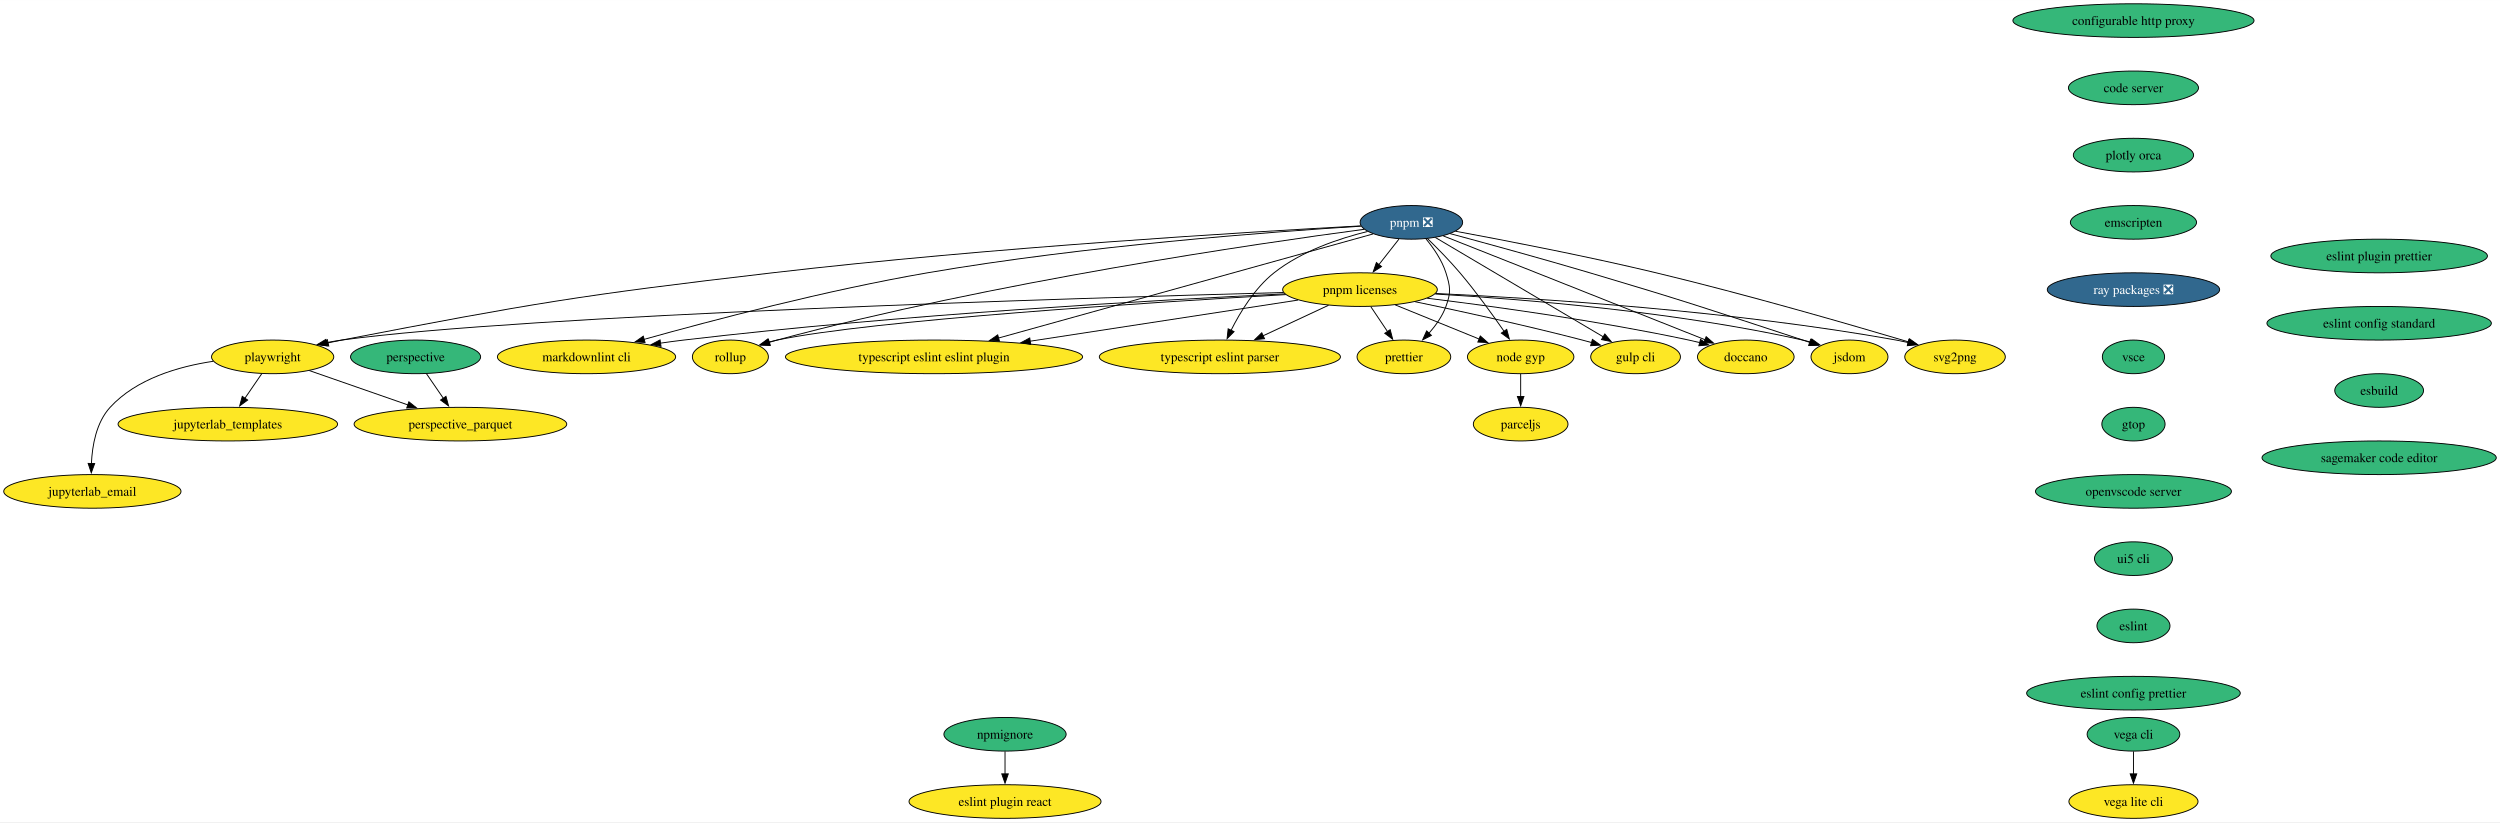
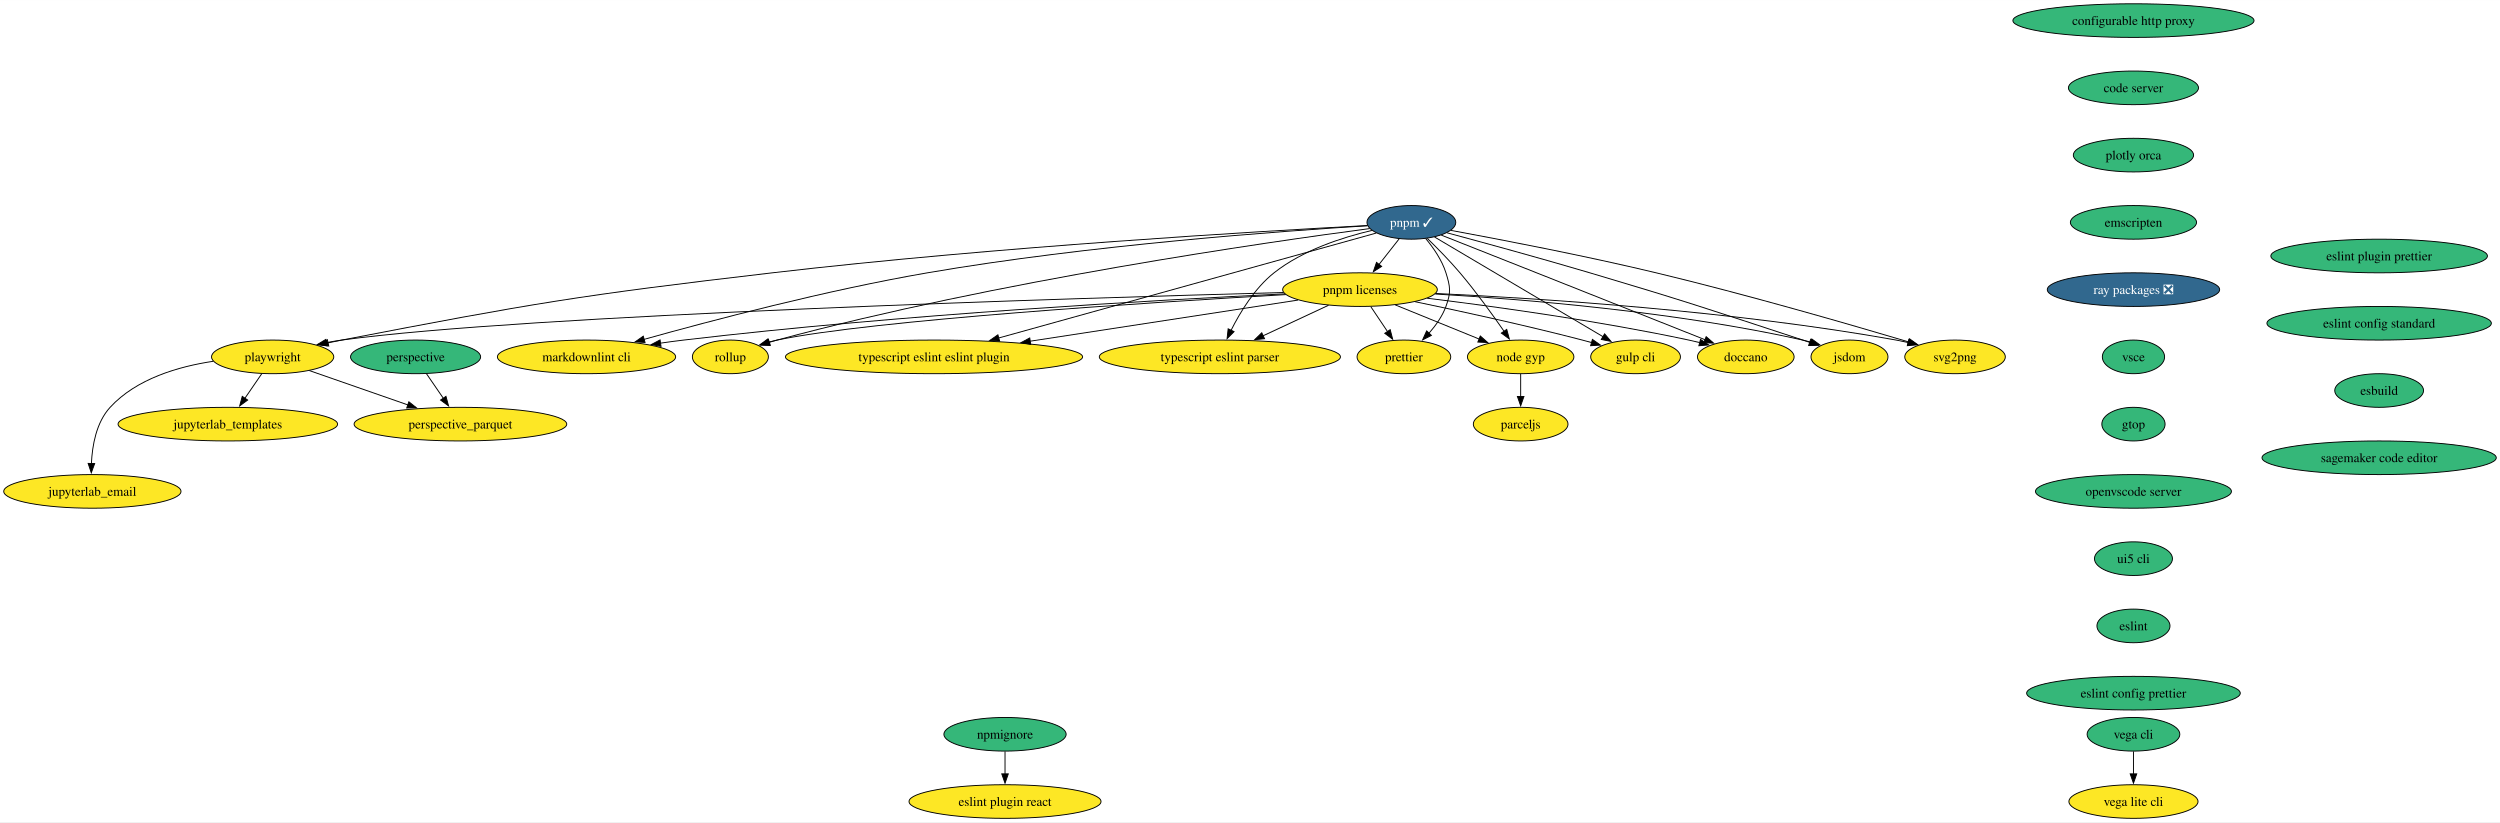
<svg xmlns="http://www.w3.org/2000/svg" xmlns:xlink="http://www.w3.org/1999/xlink" width="2676pt" height="880pt" viewBox="0.00 0.00 2676.26 880.00">
  <g id="graph0" class="graph" transform="scale(1 1) rotate(0) translate(4 876)">
    <polygon fill="white" stroke="none" points="-4,4 -4,-876 2672.26,-876 2672.26,4 -4,4" />
    <g id="node1" class="node">
      <g id="a_node1">
        <a xlink:href="https://github.com/conda-forge/configurable-http-proxy-feedstock" xlink:title="configurable http proxy">
          <ellipse fill="#35b779" stroke="black" cx="2279.88" cy="-854" rx="129.07" ry="18" />
          <text text-anchor="middle" x="2279.88" y="-849.33" font-family="Times,serif" font-size="14.00">configurable http proxy</text>
        </a>
      </g>
    </g>
    <g id="node2" class="node">
      <g id="a_node2">
        <a xlink:href="https://github.com/conda-forge/code-server-feedstock" xlink:title="code server">
          <ellipse fill="#35b779" stroke="black" cx="2279.88" cy="-782" rx="69.62" ry="18" />
          <text text-anchor="middle" x="2279.88" y="-777.33" font-family="Times,serif" font-size="14.00">code server</text>
        </a>
      </g>
    </g>
    <g id="node7" class="node">
      <g id="a_node7">
        <a xlink:href="https://github.com/conda-forge/plotly-orca-feedstock" xlink:title="plotly orca">
          <ellipse fill="#35b779" stroke="black" cx="2279.88" cy="-710" rx="64.36" ry="18" />
          <text text-anchor="middle" x="2279.88" y="-705.33" font-family="Times,serif" font-size="14.00">plotly orca</text>
        </a>
      </g>
    </g>
    <g id="node3" class="node">
      <g id="a_node3">
        <a xlink:href="https://github.com/conda-forge/svg2png-feedstock" xlink:title="svg2png">
          <ellipse fill="#fde725" stroke="black" cx="2088.88" cy="-494" rx="53.84" ry="18" />
          <text text-anchor="middle" x="2088.88" y="-489.32" font-family="Times,serif" font-size="14.00">svg2png</text>
        </a>
      </g>
    </g>
    <g id="node4" class="node">
      <g id="a_node4">
        <a xlink:href="https://github.com/conda-forge/jsdom-feedstock" xlink:title="jsdom">
          <ellipse fill="#fde725" stroke="black" cx="1975.88" cy="-494" rx="41.21" ry="18" />
          <text text-anchor="middle" x="1975.88" y="-489.32" font-family="Times,serif" font-size="14.00">jsdom</text>
        </a>
      </g>
    </g>
    <g id="node5" class="node">
      <g id="a_node5">
        <a xlink:href="https://github.com/conda-forge/vega-cli-feedstock" xlink:title="vega cli">
          <ellipse fill="#35b779" stroke="black" cx="2279.88" cy="-90" rx="49.63" ry="18" />
          <text text-anchor="middle" x="2279.88" y="-85.33" font-family="Times,serif" font-size="14.00">vega cli</text>
        </a>
      </g>
    </g>
    <g id="node6" class="node">
      <g id="a_node6">
        <a xlink:href="https://github.com/conda-forge/vega-lite-cli-feedstock" xlink:title="vega lite cli">
          <ellipse fill="#fde725" stroke="black" cx="2279.88" cy="-18" rx="69.1" ry="18" />
          <text text-anchor="middle" x="2279.88" y="-13.32" font-family="Times,serif" font-size="14.00">vega lite cli</text>
        </a>
      </g>
    </g>
    <g id="edge2" class="edge">
      <path fill="none" stroke="black" d="M2279.88,-71.7C2279.88,-64.41 2279.88,-55.73 2279.88,-47.54" />
      <polygon fill="black" stroke="black" points="2283.38,-47.62 2279.88,-37.62 2276.38,-47.62 2283.38,-47.62" />
    </g>
    <g id="node8" class="node">
      <g id="a_node8">
        <a xlink:href="https://github.com/conda-forge/emscripten-feedstock" xlink:title="emscripten">
          <ellipse fill="#35b779" stroke="black" cx="2279.88" cy="-638" rx="67.52" ry="18" />
          <text text-anchor="middle" x="2279.88" y="-633.33" font-family="Times,serif" font-size="14.00">emscripten</text>
        </a>
      </g>
    </g>
    <g id="node13" class="node">
      <g id="a_node13">
        <a xlink:href="https://github.com/conda-forge/ray-packages-feedstock/pull/168" xlink:title="ray packages ❎">
          <ellipse fill="#31688e" stroke="black" cx="2279.88" cy="-566" rx="92.25" ry="18" />
          <text text-anchor="middle" x="2279.88" y="-561.33" font-family="Times,serif" font-size="14.00" fill="white">ray packages ❎</text>
        </a>
      </g>
    </g>
    <g id="node9" class="node">
      <g id="a_node9">
        <a xlink:href="https://github.com/conda-forge/jupyterlab_templates-feedstock" xlink:title="jupyterlab_templates">
          <ellipse fill="#fde725" stroke="black" cx="239.88" cy="-422" rx="117.5" ry="18" />
          <text text-anchor="middle" x="239.88" y="-417.32" font-family="Times,serif" font-size="14.00">jupyterlab_templates</text>
        </a>
      </g>
    </g>
    <g id="node10" class="node">
      <g id="a_node10">
        <a xlink:href="https://github.com/conda-forge/perspective-feedstock" xlink:title="perspective">
          <ellipse fill="#35b779" stroke="black" cx="440.88" cy="-494" rx="69.62" ry="18" />
          <text text-anchor="middle" x="440.88" y="-489.32" font-family="Times,serif" font-size="14.00">perspective</text>
        </a>
      </g>
    </g>
    <g id="node11" class="node">
      <g id="a_node11">
        <a xlink:href="https://github.com/conda-forge/perspective_parquet-feedstock" xlink:title="perspective_parquet">
          <ellipse fill="#fde725" stroke="black" cx="488.88" cy="-422" rx="113.82" ry="18" />
          <text text-anchor="middle" x="488.88" y="-417.32" font-family="Times,serif" font-size="14.00">perspective_parquet</text>
        </a>
      </g>
    </g>
    <g id="edge5" class="edge">
      <path fill="none" stroke="black" d="M452.49,-476.05C457.96,-468.09 464.59,-458.41 470.7,-449.51" />
      <polygon fill="black" stroke="black" points="473.4,-451.75 476.17,-441.52 467.63,-447.79 473.4,-451.75" />
    </g>
    <g id="node12" class="node">
      <g id="a_node12">
        <a xlink:href="https://github.com/conda-forge/doccano-feedstock" xlink:title="doccano">
          <ellipse fill="#fde725" stroke="black" cx="1864.88" cy="-494" rx="51.74" ry="18" />
          <text text-anchor="middle" x="1864.88" y="-489.32" font-family="Times,serif" font-size="14.00">doccano</text>
        </a>
      </g>
    </g>
    <g id="node14" class="node">
      <g id="a_node14">
        <a xlink:href="https://github.com/conda-forge/vsce-feedstock" xlink:title="vsce">
          <ellipse fill="#35b779" stroke="black" cx="2279.88" cy="-494" rx="33.32" ry="18" />
          <text text-anchor="middle" x="2279.88" y="-489.32" font-family="Times,serif" font-size="14.00">vsce</text>
        </a>
      </g>
    </g>
    <g id="node16" class="node">
      <g id="a_node16">
        <a xlink:href="https://github.com/conda-forge/gtop-feedstock" xlink:title="gtop">
          <ellipse fill="#35b779" stroke="black" cx="2279.88" cy="-422" rx="33.85" ry="18" />
          <text text-anchor="middle" x="2279.88" y="-417.32" font-family="Times,serif" font-size="14.00">gtop</text>
        </a>
      </g>
    </g>
    <g id="node15" class="node">
      <g id="a_node15">
        <a xlink:href="https://github.com/conda-forge/gulp-cli-feedstock" xlink:title="gulp cli">
          <ellipse fill="#fde725" stroke="black" cx="1746.88" cy="-494" rx="48.05" ry="18" />
          <text text-anchor="middle" x="1746.88" y="-489.32" font-family="Times,serif" font-size="14.00">gulp cli</text>
        </a>
      </g>
    </g>
    <g id="node20" class="node">
      <g id="a_node20">
        <a xlink:href="https://github.com/conda-forge/openvscode-server-feedstock" xlink:title="openvscode server">
          <ellipse fill="#35b779" stroke="black" cx="2279.88" cy="-350" rx="104.87" ry="18" />
          <text text-anchor="middle" x="2279.88" y="-345.32" font-family="Times,serif" font-size="14.00">openvscode server</text>
        </a>
      </g>
    </g>
    <g id="node17" class="node">
      <g id="a_node17">
        <a xlink:href="https://github.com/conda-forge/node-gyp-feedstock" xlink:title="node gyp">
          <ellipse fill="#fde725" stroke="black" cx="1623.88" cy="-494" rx="57" ry="18" />
          <text text-anchor="middle" x="1623.88" y="-489.32" font-family="Times,serif" font-size="14.00">node gyp</text>
        </a>
      </g>
    </g>
    <g id="node18" class="node">
      <g id="a_node18">
        <a xlink:href="https://github.com/conda-forge/parceljs-feedstock" xlink:title="parceljs">
          <ellipse fill="#fde725" stroke="black" cx="1623.88" cy="-422" rx="50.68" ry="18" />
          <text text-anchor="middle" x="1623.88" y="-417.32" font-family="Times,serif" font-size="14.00">parceljs</text>
        </a>
      </g>
    </g>
    <g id="edge9" class="edge">
      <path fill="none" stroke="black" d="M1623.88,-475.7C1623.88,-468.41 1623.88,-459.73 1623.88,-451.54" />
      <polygon fill="black" stroke="black" points="1627.38,-451.62 1623.88,-441.62 1620.38,-451.62 1627.38,-451.62" />
    </g>
    <g id="node19" class="node">
      <g id="a_node19">
        <a xlink:href="https://github.com/conda-forge/prettier-feedstock" xlink:title="prettier">
          <ellipse fill="#fde725" stroke="black" cx="1498.88" cy="-494" rx="50.16" ry="18" />
          <text text-anchor="middle" x="1498.88" y="-489.32" font-family="Times,serif" font-size="14.00">prettier</text>
        </a>
      </g>
    </g>
    <g id="node21" class="node">
      <g id="a_node21">
        <a xlink:href="https://github.com/conda-forge/ui5-cli-feedstock" xlink:title="ui5 cli">
          <ellipse fill="#35b779" stroke="black" cx="2279.88" cy="-278" rx="41.74" ry="18" />
          <text text-anchor="middle" x="2279.88" y="-273.32" font-family="Times,serif" font-size="14.00">ui5 cli</text>
        </a>
      </g>
    </g>
    <g id="node22" class="node">
      <g id="a_node22">
        <a xlink:href="https://github.com/conda-forge/eslint-feedstock" xlink:title="eslint">
          <ellipse fill="#35b779" stroke="black" cx="2279.88" cy="-206" rx="39.11" ry="18" />
          <text text-anchor="middle" x="2279.88" y="-201.33" font-family="Times,serif" font-size="14.00">eslint</text>
        </a>
      </g>
    </g>
    <g id="node23" class="node">
      <g id="a_node23">
        <a xlink:href="https://github.com/conda-forge/eslint-config-prettier-feedstock" xlink:title="eslint config prettier">
          <ellipse fill="#35b779" stroke="black" cx="2279.88" cy="-134" rx="114.34" ry="18" />
          <text text-anchor="middle" x="2279.88" y="-129.32" font-family="Times,serif" font-size="14.00">eslint config prettier</text>
        </a>
      </g>
    </g>
    <g id="node24" class="node">
      <g id="a_node24">
        <a xlink:href="https://github.com/conda-forge/typescript-eslint-parser-feedstock" xlink:title="typescript eslint parser">
          <ellipse fill="#fde725" stroke="black" cx="1301.88" cy="-494" rx="129.07" ry="18" />
          <text text-anchor="middle" x="1301.88" y="-489.32" font-family="Times,serif" font-size="14.00">typescript eslint parser</text>
        </a>
      </g>
    </g>
    <g id="node25" class="node">
      <g id="a_node25">
        <a xlink:href="https://github.com/conda-forge/eslint-plugin-prettier-feedstock" xlink:title="eslint plugin prettier">
          <ellipse fill="#35b779" stroke="black" cx="2542.88" cy="-602" rx="115.92" ry="18" />
          <text text-anchor="middle" x="2542.88" y="-597.33" font-family="Times,serif" font-size="14.00">eslint plugin prettier</text>
        </a>
      </g>
    </g>
    <g id="node26" class="node">
      <g id="a_node26">
        <a xlink:href="https://github.com/conda-forge/eslint-config-standard-feedstock" xlink:title="eslint config standard">
          <ellipse fill="#35b779" stroke="black" cx="2542.88" cy="-530" rx="120.13" ry="18" />
          <text text-anchor="middle" x="2542.88" y="-525.33" font-family="Times,serif" font-size="14.00">eslint config standard</text>
        </a>
      </g>
    </g>
    <g id="node27" class="node">
      <g id="a_node27">
        <a xlink:href="https://github.com/conda-forge/esbuild-feedstock" xlink:title="esbuild">
          <ellipse fill="#35b779" stroke="black" cx="2542.88" cy="-458" rx="47.53" ry="18" />
          <text text-anchor="middle" x="2542.88" y="-453.32" font-family="Times,serif" font-size="14.00">esbuild</text>
        </a>
      </g>
    </g>
    <g id="node31" class="node">
      <g id="a_node31">
        <a xlink:href="https://github.com/conda-forge/sagemaker-code-editor-feedstock" xlink:title="sagemaker code editor">
          <ellipse fill="#35b779" stroke="black" cx="2542.88" cy="-386" rx="125.39" ry="18" />
          <text text-anchor="middle" x="2542.88" y="-381.32" font-family="Times,serif" font-size="14.00">sagemaker code editor</text>
        </a>
      </g>
    </g>
    <g id="node28" class="node">
      <g id="a_node28">
        <a xlink:href="https://github.com/conda-forge/eslint-plugin-react-feedstock" xlink:title="eslint plugin react">
          <ellipse fill="#fde725" stroke="black" cx="1071.88" cy="-18" rx="102.77" ry="18" />
          <text text-anchor="middle" x="1071.88" y="-13.32" font-family="Times,serif" font-size="14.00">eslint plugin react</text>
        </a>
      </g>
    </g>
    <g id="node29" class="node">
      <g id="a_node29">
        <a xlink:href="https://github.com/conda-forge/typescript-eslint-eslint-plugin-feedstock" xlink:title="typescript eslint eslint plugin">
          <ellipse fill="#fde725" stroke="black" cx="995.88" cy="-494" rx="159.06" ry="18" />
          <text text-anchor="middle" x="995.88" y="-489.32" font-family="Times,serif" font-size="14.00">typescript eslint eslint plugin</text>
        </a>
      </g>
    </g>
    <g id="node30" class="node">
      <g id="a_node30">
        <a xlink:href="https://github.com/conda-forge/jupyterlab_email-feedstock" xlink:title="jupyterlab_email">
          <ellipse fill="#fde725" stroke="black" cx="94.88" cy="-350" rx="94.88" ry="18" />
          <text text-anchor="middle" x="94.88" y="-345.32" font-family="Times,serif" font-size="14.00">jupyterlab_email</text>
        </a>
      </g>
    </g>
    <g id="node32" class="node">
      <g id="a_node32">
        <a xlink:href="https://github.com/conda-forge/npmignore-feedstock" xlink:title="npmignore">
          <ellipse fill="#35b779" stroke="black" cx="1071.88" cy="-90" rx="65.41" ry="18" />
          <text text-anchor="middle" x="1071.88" y="-85.33" font-family="Times,serif" font-size="14.00">npmignore</text>
        </a>
      </g>
    </g>
    <g id="edge17" class="edge">
      <path fill="none" stroke="black" d="M1071.88,-71.7C1071.88,-64.41 1071.88,-55.73 1071.88,-47.54" />
      <polygon fill="black" stroke="black" points="1075.38,-47.62 1071.88,-37.62 1068.38,-47.62 1075.38,-47.62" />
    </g>
    <g id="node33" class="node">
      <g id="a_node33">
-         <a xlink:href="https://github.com/conda-forge/pnpm-feedstock/pull/98" xlink:title="pnpm ❎">
-           <ellipse fill="#31688e" stroke="black" cx="1506.88" cy="-638" rx="54.89" ry="18" />
-           <text text-anchor="middle" x="1506.88" y="-633.33" font-family="Times,serif" font-size="14.00" fill="white">pnpm ❎</text>
+         <a xlink:href="https://github.com/conda-forge/pnpm-feedstock/pull/98" xlink:title="pnpm ✓">
+           <ellipse fill="#31688e" stroke="black" cx="1506.88" cy="-638" rx="47.53" ry="18" />
+           <text text-anchor="middle" x="1506.88" y="-633.33" font-family="Times,serif" font-size="14.00" fill="white">pnpm ✓</text>
        </a>
      </g>
    </g>
    <g id="edge18" class="edge">
-       <path fill="none" stroke="black" d="M1553.95,-628.53C1606.57,-618.82 1694.19,-601.92 1768.88,-584 1865.41,-560.84 1976.83,-528.58 2039.46,-509.93" />
+       <path fill="none" stroke="black" d="M1549.28,-629.39C1601.26,-619.84 1691.93,-602.46 1768.88,-584 1865.41,-560.84 1976.83,-528.58 2039.46,-509.93" />
      <polygon fill="black" stroke="black" points="2040.16,-513.37 2048.74,-507.16 2038.16,-506.67 2040.16,-513.37" />
    </g>
    <g id="edge19" class="edge">
-       <path fill="none" stroke="black" d="M1548.35,-625.94C1587.12,-615.5 1646.57,-599.21 1697.88,-584 1799.76,-553.79 1824.9,-545.11 1925.88,-512 1928.37,-511.18 1930.94,-510.33 1933.53,-509.47" />
+       <path fill="none" stroke="black" d="M1545.04,-626.83C1583.67,-616.44 1645.09,-599.65 1697.88,-584 1799.76,-553.79 1824.9,-545.11 1925.88,-512 1928.37,-511.18 1930.94,-510.33 1933.53,-509.47" />
      <polygon fill="black" stroke="black" points="1934.37,-512.88 1942.73,-506.38 1932.14,-506.24 1934.37,-512.88" />
    </g>
    <g id="edge20" class="edge">
-       <path fill="none" stroke="black" d="M1541.03,-623.51C1568.11,-612.81 1606.92,-597.46 1640.88,-584 1703.59,-559.14 1776.14,-530.3 1821.28,-512.35" />
+       <path fill="none" stroke="black" d="M1538.83,-624.38C1565.98,-613.65 1605.99,-597.83 1640.88,-584 1703.59,-559.14 1776.14,-530.3 1821.28,-512.35" />
      <polygon fill="black" stroke="black" points="1822.46,-515.64 1830.46,-508.69 1819.87,-509.14 1822.46,-515.64" />
    </g>
    <g id="edge21" class="edge">
-       <path fill="none" stroke="black" d="M1532.56,-621.8C1575.91,-596.15 1663.63,-544.26 1712.33,-515.44" />
-       <polygon fill="black" stroke="black" points="1713.97,-518.54 1720.79,-510.43 1710.4,-512.51 1713.97,-518.54" />
+       <path fill="none" stroke="black" d="M1531.66,-622.34C1574.59,-596.93 1662.92,-544.68 1712.02,-515.62" />
+       <polygon fill="black" stroke="black" points="1713.74,-518.67 1720.57,-510.57 1710.18,-512.65 1713.74,-518.67" />
    </g>
    <g id="edge22" class="edge">
      <path fill="none" stroke="black" d="M1523.91,-620.88C1534.39,-610.66 1547.87,-596.98 1558.88,-584 1576,-563.81 1593.6,-539.44 1606.16,-521.31" />
      <polygon fill="black" stroke="black" points="1608.96,-523.42 1611.73,-513.2 1603.19,-519.46 1608.96,-523.42" />
    </g>
    <g id="edge23" class="edge">
-       <path fill="none" stroke="black" d="M1522.53,-620.31C1530.6,-610.54 1539.63,-597.49 1543.88,-584 1548.68,-568.74 1549.39,-563.02 1543.88,-548 1540.02,-537.52 1533.08,-527.69 1525.78,-519.41" />
+       <path fill="none" stroke="black" d="M1522.14,-620.78C1530.32,-610.95 1539.57,-597.7 1543.88,-584 1548.68,-568.74 1549.39,-563.02 1543.88,-548 1540.02,-537.52 1533.08,-527.69 1525.78,-519.41" />
      <polygon fill="black" stroke="black" points="1528.32,-517 1518.89,-512.17 1523.25,-521.83 1528.32,-517" />
    </g>
    <g id="edge24" class="edge">
-       <path fill="none" stroke="black" d="M1460,-628.24C1429.07,-620.63 1389.02,-607.07 1359.88,-584 1339.26,-567.68 1323.61,-541.92 1313.8,-522.31" />
+       <path fill="none" stroke="black" d="M1464.67,-629.37C1433.19,-621.99 1390.5,-608.25 1359.88,-584 1339.26,-567.68 1323.61,-541.92 1313.8,-522.31" />
      <polygon fill="black" stroke="black" points="1317.07,-521.03 1309.6,-513.51 1310.75,-524.05 1317.07,-521.03" />
    </g>
    <g id="edge25" class="edge">
-       <path fill="none" stroke="black" d="M1465.92,-625.62C1378.46,-601.31 1172.6,-544.11 1064.66,-514.12" />
-       <polygon fill="black" stroke="black" points="1065.93,-510.83 1055.36,-511.53 1064.05,-517.58 1065.93,-510.83" />
+       <path fill="none" stroke="black" d="M1469.3,-626.56C1383.95,-602.84 1174.44,-544.62 1064.99,-514.21" />
+       <polygon fill="black" stroke="black" points="1066.11,-510.88 1055.54,-511.58 1064.24,-517.63 1066.11,-510.88" />
    </g>
    <g id="node34" class="node">
      <g id="a_node34">
        <a xlink:href="https://github.com/conda-forge/pnpm-licenses-feedstock" xlink:title="pnpm licenses">
          <ellipse fill="#fde725" stroke="black" cx="1451.88" cy="-566" rx="82.77" ry="18" />
          <text text-anchor="middle" x="1451.88" y="-561.33" font-family="Times,serif" font-size="14.00">pnpm licenses</text>
        </a>
      </g>
    </g>
    <g id="edge26" class="edge">
-       <path fill="none" stroke="black" d="M1493.56,-620.05C1487.14,-611.89 1479.31,-601.91 1472.17,-592.82" />
-       <polygon fill="black" stroke="black" points="1474.93,-590.68 1466,-584.98 1469.43,-595 1474.93,-590.68" />
+       <path fill="none" stroke="black" d="M1493.84,-620.41C1487.36,-612.16 1479.38,-602.01 1472.13,-592.78" />
+       <polygon fill="black" stroke="black" points="1475.06,-590.85 1466.13,-585.15 1469.56,-595.17 1475.06,-590.85" />
    </g>
    <g id="node35" class="node">
      <g id="a_node35">
        <a xlink:href="https://github.com/conda-forge/rollup-feedstock" xlink:title="rollup">
          <ellipse fill="#fde725" stroke="black" cx="777.88" cy="-494" rx="40.69" ry="18" />
          <text text-anchor="middle" x="777.88" y="-489.32" font-family="Times,serif" font-size="14.00">rollup</text>
        </a>
      </g>
    </g>
    <g id="edge27" class="edge">
-       <path fill="none" stroke="black" d="M1456.42,-630.57C1342.86,-615.47 1059.06,-574.27 827.88,-512 825.13,-511.26 822.31,-510.45 819.48,-509.59" />
+       <path fill="none" stroke="black" d="M1462.23,-631.34C1352.83,-616.91 1063.11,-575.36 827.88,-512 825.13,-511.26 822.31,-510.45 819.48,-509.59" />
      <polygon fill="black" stroke="black" points="820.66,-506.3 810.07,-506.61 818.54,-512.97 820.66,-506.3" />
    </g>
    <g id="node36" class="node">
      <g id="a_node36">
        <a xlink:href="https://github.com/conda-forge/markdownlint-cli-feedstock" xlink:title="markdownlint cli">
          <ellipse fill="#fde725" stroke="black" cx="623.88" cy="-494" rx="95.4" ry="18" />
          <text text-anchor="middle" x="623.88" y="-489.32" font-family="Times,serif" font-size="14.00">markdownlint cli</text>
        </a>
      </g>
    </g>
    <g id="edge28" class="edge">
-       <path fill="none" stroke="black" d="M1452.85,-633.92C1358.28,-627.99 1156.81,-612.92 988.88,-584 880.81,-565.39 757.27,-532.84 685.18,-512.68" />
+       <path fill="none" stroke="black" d="M1459.8,-634.35C1368.46,-628.74 1161.04,-613.65 988.88,-584 880.81,-565.39 757.27,-532.84 685.18,-512.68" />
      <polygon fill="black" stroke="black" points="686.52,-509.43 675.95,-510.09 684.63,-516.16 686.52,-509.43" />
    </g>
    <g id="node37" class="node">
      <g id="a_node37">
        <a xlink:href="https://github.com/conda-forge/playwright-feedstock" xlink:title="playwright">
          <ellipse fill="#fde725" stroke="black" cx="287.88" cy="-494" rx="65.41" ry="18" />
          <text text-anchor="middle" x="287.88" y="-489.32" font-family="Times,serif" font-size="14.00">playwright</text>
        </a>
      </g>
    </g>
    <g id="edge29" class="edge">
-       <path fill="none" stroke="black" d="M1452.65,-634.23C1336.77,-628 1056.52,-611.26 822.88,-584 616.9,-559.97 565.5,-551.24 361.88,-512 357.01,-511.06 351.98,-510.03 346.94,-508.96" />
+       <path fill="none" stroke="black" d="M1459.9,-634.62C1348.85,-628.72 1061.55,-611.84 822.88,-584 616.9,-559.97 565.5,-551.24 361.88,-512 357.01,-511.06 351.98,-510.03 346.94,-508.96" />
      <polygon fill="black" stroke="black" points="347.93,-505.6 337.41,-506.88 346.44,-512.44 347.93,-505.6" />
    </g>
    <g id="edge30" class="edge">
      <path fill="none" stroke="black" d="M1532.79,-561.9C1644.46,-556.64 1851.78,-543.29 2025.88,-512 2030.14,-511.23 2034.54,-510.32 2038.94,-509.31" />
      <polygon fill="black" stroke="black" points="2039.44,-512.79 2048.32,-507.02 2037.78,-505.99 2039.44,-512.79" />
    </g>
    <g id="edge31" class="edge">
      <path fill="none" stroke="black" d="M1532.42,-561.31C1627.43,-555.73 1789.7,-542.39 1925.88,-512 1928.79,-511.35 1931.78,-510.59 1934.77,-509.75" />
      <polygon fill="black" stroke="black" points="1935.5,-513.19 1944.05,-506.93 1933.47,-506.49 1935.5,-513.19" />
    </g>
    <g id="edge32" class="edge">
      <path fill="none" stroke="black" d="M1523.8,-556.79C1595.27,-548.01 1707.78,-532.54 1803.88,-512 1807.7,-511.18 1811.64,-510.26 1815.59,-509.29" />
      <polygon fill="black" stroke="black" points="1816.39,-512.7 1825.19,-506.8 1814.63,-505.92 1816.39,-512.7" />
    </g>
    <g id="edge33" class="edge">
      <path fill="none" stroke="black" d="M1510.84,-553.08C1559.17,-543.02 1629.24,-527.77 1689.88,-512 1693.17,-511.14 1696.56,-510.23 1699.96,-509.28" />
      <polygon fill="black" stroke="black" points="1700.69,-512.71 1709.34,-506.59 1698.77,-505.98 1700.69,-512.71" />
    </g>
    <g id="edge34" class="edge">
      <path fill="none" stroke="black" d="M1489.62,-549.64C1516.07,-538.87 1551.53,-524.44 1579.36,-513.12" />
      <polygon fill="black" stroke="black" points="1580.66,-516.37 1588.6,-509.35 1578.02,-509.88 1580.66,-516.37" />
    </g>
    <g id="edge35" class="edge">
      <path fill="none" stroke="black" d="M1463.49,-547.7C1468.87,-539.7 1475.36,-530.02 1481.31,-521.15" />
      <polygon fill="black" stroke="black" points="1484.2,-523.13 1486.87,-512.88 1478.39,-519.23 1484.2,-523.13" />
    </g>
    <g id="edge36" class="edge">
      <path fill="none" stroke="black" d="M1418.21,-549.29C1397.56,-539.65 1370.82,-527.17 1348.19,-516.61" />
      <polygon fill="black" stroke="black" points="1349.69,-513.45 1339.15,-512.4 1346.73,-519.8 1349.69,-513.45" />
    </g>
    <g id="edge37" class="edge">
      <path fill="none" stroke="black" d="M1385.57,-554.82C1310.32,-543.27 1186.65,-524.29 1098.82,-510.8" />
      <polygon fill="black" stroke="black" points="1099.4,-507.35 1088.99,-509.29 1098.34,-514.27 1099.4,-507.35" />
    </g>
    <g id="edge38" class="edge">
      <path fill="none" stroke="black" d="M1372.41,-560.66C1228.4,-552.4 929.77,-533.32 827.88,-512 824.91,-511.38 821.87,-510.63 818.83,-509.81" />
      <polygon fill="black" stroke="black" points="819.99,-506.5 809.4,-506.98 817.97,-513.21 819.99,-506.5" />
    </g>
    <g id="edge39" class="edge">
      <path fill="none" stroke="black" d="M1371.3,-561.45C1237.38,-555.01 960.67,-539.49 727.88,-512 719.82,-511.05 711.43,-509.92 703.07,-508.7" />
      <polygon fill="black" stroke="black" points="703.63,-505.24 693.22,-507.21 702.59,-512.16 703.63,-505.24" />
    </g>
    <g id="edge40" class="edge">
      <path fill="none" stroke="black" d="M1369.9,-562.9C1151.05,-556.98 556.48,-538.87 361.88,-512 356.53,-511.26 350.99,-510.32 345.47,-509.27" />
      <polygon fill="black" stroke="black" points="346.2,-505.85 335.71,-507.27 344.8,-512.71 346.2,-505.85" />
    </g>
    <g id="edge41" class="edge">
      <path fill="none" stroke="black" d="M276.26,-476.05C270.8,-468.09 264.16,-458.41 258.05,-449.51" />
      <polygon fill="black" stroke="black" points="261.12,-447.79 252.58,-441.52 255.35,-451.75 261.12,-447.79" />
    </g>
    <g id="edge42" class="edge">
      <path fill="none" stroke="black" d="M327.11,-479.34C357.21,-468.85 399.17,-454.24 432.81,-442.52" />
      <polygon fill="black" stroke="black" points="433.7,-445.92 441.99,-439.33 431.39,-439.31 433.7,-445.92" />
    </g>
    <g id="edge43" class="edge">
      <path fill="none" stroke="black" d="M224.37,-489.29C187.1,-483.74 141.96,-470.59 113.88,-440 99.08,-423.88 94.73,-399.16 93.86,-379.86" />
      <polygon fill="black" stroke="black" points="97.36,-379.85 93.72,-369.9 90.36,-379.95 97.36,-379.85" />
    </g>
  </g>
</svg>
